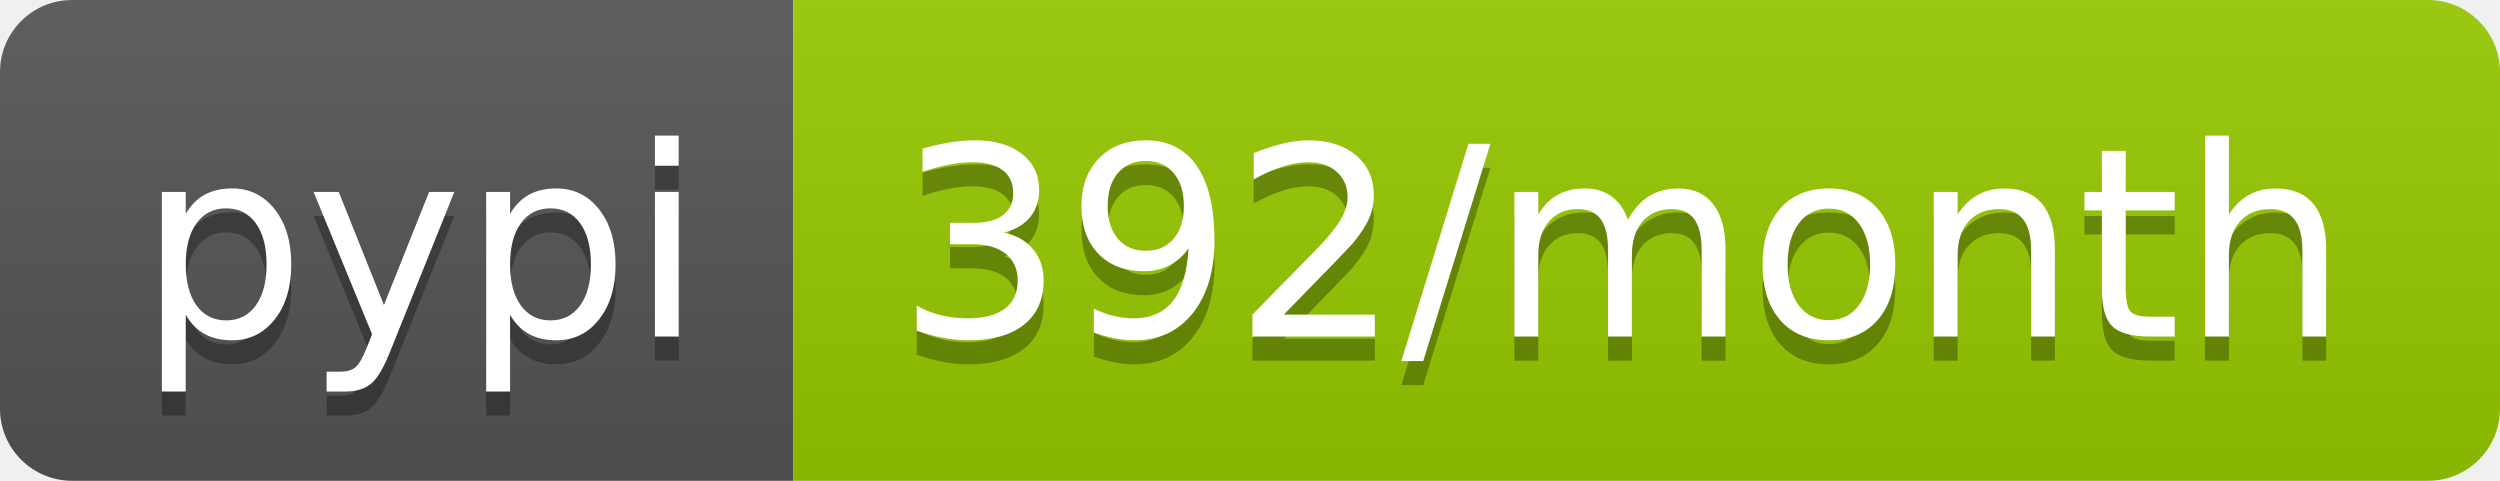
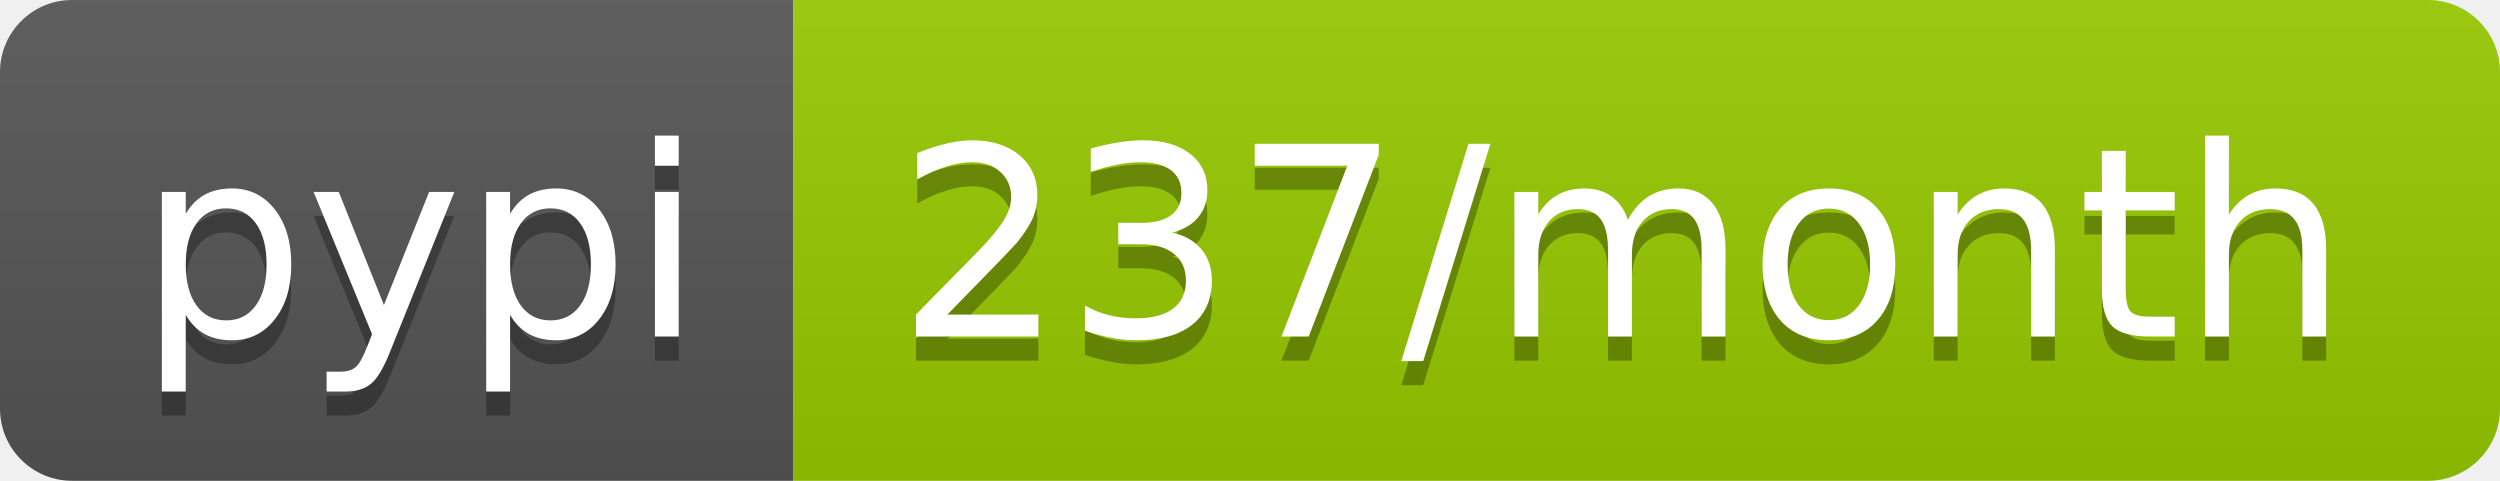
- <svg xmlns="http://www.w3.org/2000/svg" width="104" height="20" role="img" aria-label="pypi: 392/month">
+ <svg xmlns="http://www.w3.org/2000/svg" width="104" height="20" role="img" aria-label="pypi: 237/month">
  <linearGradient id="s" x2="0" y2="100%">
    <stop offset="0" stop-color="#bbb" stop-opacity=".1" />
    <stop offset="1" stop-opacity=".1" />
  </linearGradient>
  <clipPath id="r">
    <rect width="104" height="20" rx="3" fill="#fff" />
  </clipPath>
  <g clip-path="url(#r)">
    <rect width="33" height="20" fill="#555" />
    <rect x="33" width="71" height="20" fill="#97ca00" />
    <rect width="104" height="20" fill="url(#s)" />
  </g>
  <g fill="#fff" text-anchor="middle" font-family="Verdana,Geneva,DejaVu Sans,sans-serif" text-rendering="geometricPrecision" font-size="110">
    <text aria-hidden="true" x="175" y="150" fill="#010101" fill-opacity=".3" transform="scale(.1)" textLength="230">pypi</text>
    <text x="175" y="140" transform="scale(.1)" fill="#fff" textLength="230">pypi</text>
-     <text aria-hidden="true" x="675" y="150" fill="#010101" fill-opacity=".3" transform="scale(.1)" textLength="610">392/month</text>
-     <text x="675" y="140" transform="scale(.1)" fill="#fff" textLength="610">392/month</text>
+     <text aria-hidden="true" x="675" y="150" fill="#010101" fill-opacity=".3" transform="scale(.1)" textLength="610">237/month</text>
+     <text x="675" y="140" transform="scale(.1)" fill="#fff" textLength="610">237/month</text>
  </g>
</svg>
